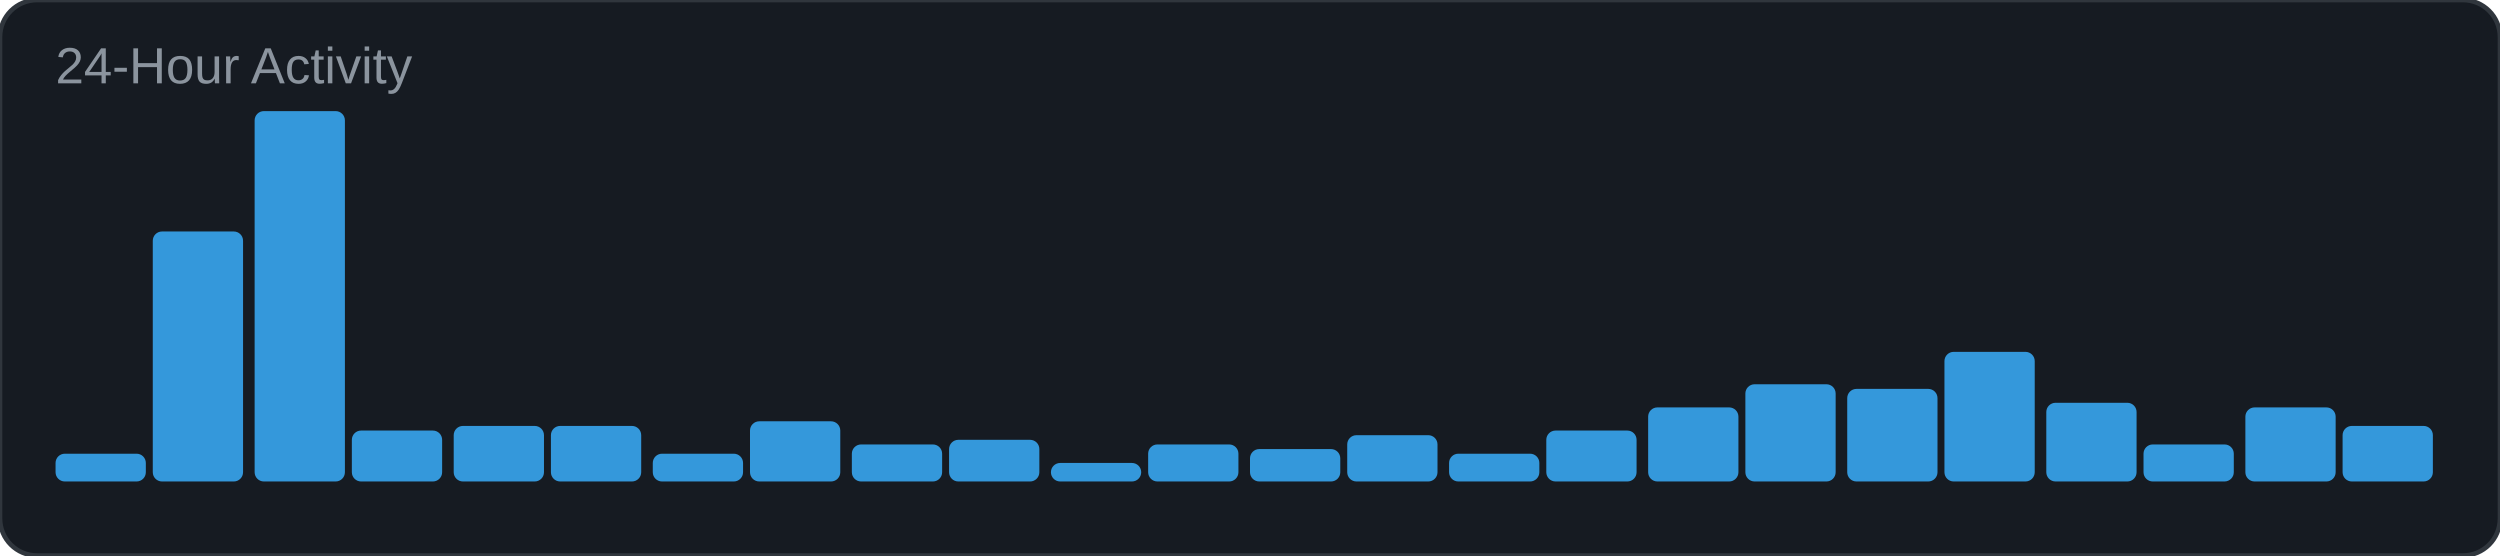
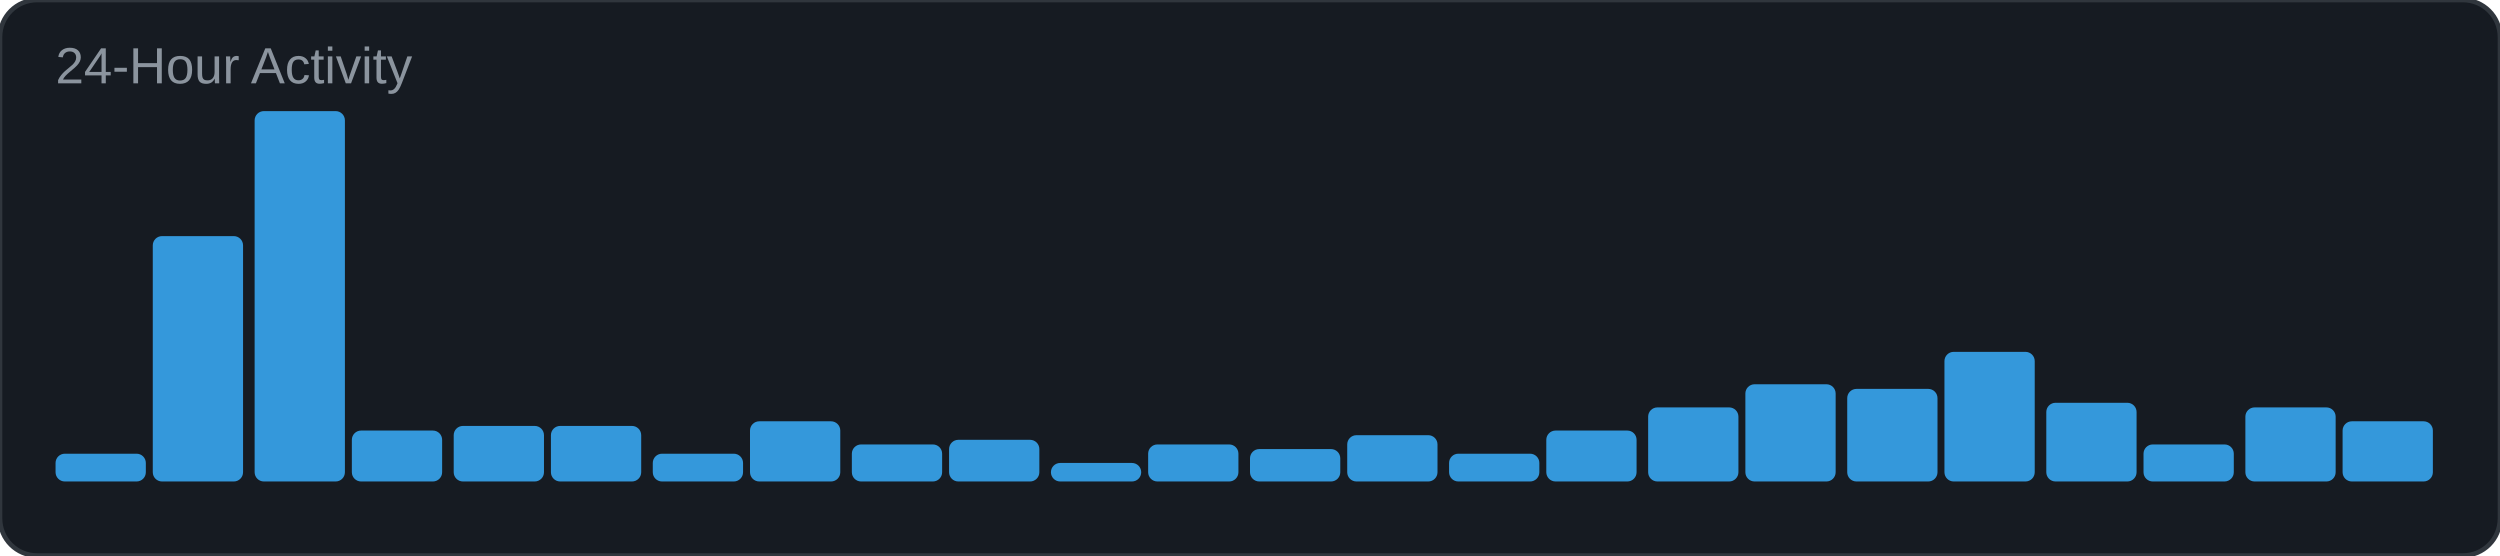
<svg xmlns="http://www.w3.org/2000/svg" width="540" height="120" viewBox="0 0 540 120">
  <rect width="540" height="120" rx="8" fill="#161b22" />
  <rect width="540" height="120" rx="8" fill="none" stroke="#30363d" stroke-width="1" />
  <text x="12" y="18" font-family="Arial, sans-serif" font-size="11" fill="#8b949e">24-Hour Activity</text>
  <rect x="12" y="98" width="19.5" height="6" rx="2" fill="#3498db" />
-   <rect x="33" y="50" width="19.5" height="54" rx="2" fill="#3498db" />
+   <rect x="33" y="51" width="19.5" height="53" rx="2" fill="#3498db" />
  <rect x="55" y="24" width="19.5" height="80" rx="2" fill="#3498db" />
  <rect x="76" y="93" width="19.5" height="11" rx="2" fill="#3498db" />
  <rect x="98" y="92" width="19.5" height="12" rx="2" fill="#3498db" />
  <rect x="119" y="92" width="19.5" height="12" rx="2" fill="#3498db" />
  <rect x="141" y="98" width="19.5" height="6" rx="2" fill="#3498db" />
  <rect x="162" y="91" width="19.5" height="13" rx="2" fill="#3498db" />
  <rect x="184" y="96" width="19.5" height="8" rx="2" fill="#3498db" />
  <rect x="205" y="95" width="19.5" height="9" rx="2" fill="#3498db" />
  <rect x="227" y="100" width="19.5" height="4" rx="2" fill="#3498db" />
  <rect x="248" y="96" width="19.5" height="8" rx="2" fill="#3498db" />
  <rect x="270" y="97" width="19.5" height="7" rx="2" fill="#3498db" />
  <rect x="291" y="94" width="19.5" height="10" rx="2" fill="#3498db" />
  <rect x="313" y="98" width="19.5" height="6" rx="2" fill="#3498db" />
  <rect x="334" y="93" width="19.5" height="11" rx="2" fill="#3498db" />
  <rect x="356" y="88" width="19.5" height="16" rx="2" fill="#3498db" />
  <rect x="377" y="83" width="19.5" height="21" rx="2" fill="#3498db" />
  <rect x="399" y="84" width="19.5" height="20" rx="2" fill="#3498db" />
  <rect x="420" y="76" width="19.5" height="28" rx="2" fill="#3498db" />
  <rect x="442" y="87" width="19.5" height="17" rx="2" fill="#3498db" />
  <rect x="463" y="96" width="19.5" height="8" rx="2" fill="#3498db" />
  <rect x="485" y="88" width="19.5" height="16" rx="2" fill="#3498db" />
-   <rect x="506" y="92" width="19.5" height="12" rx="2" fill="#3498db" />
+   <rect x="506" y="91" width="19.5" height="13" rx="2" fill="#3498db" />
</svg>
